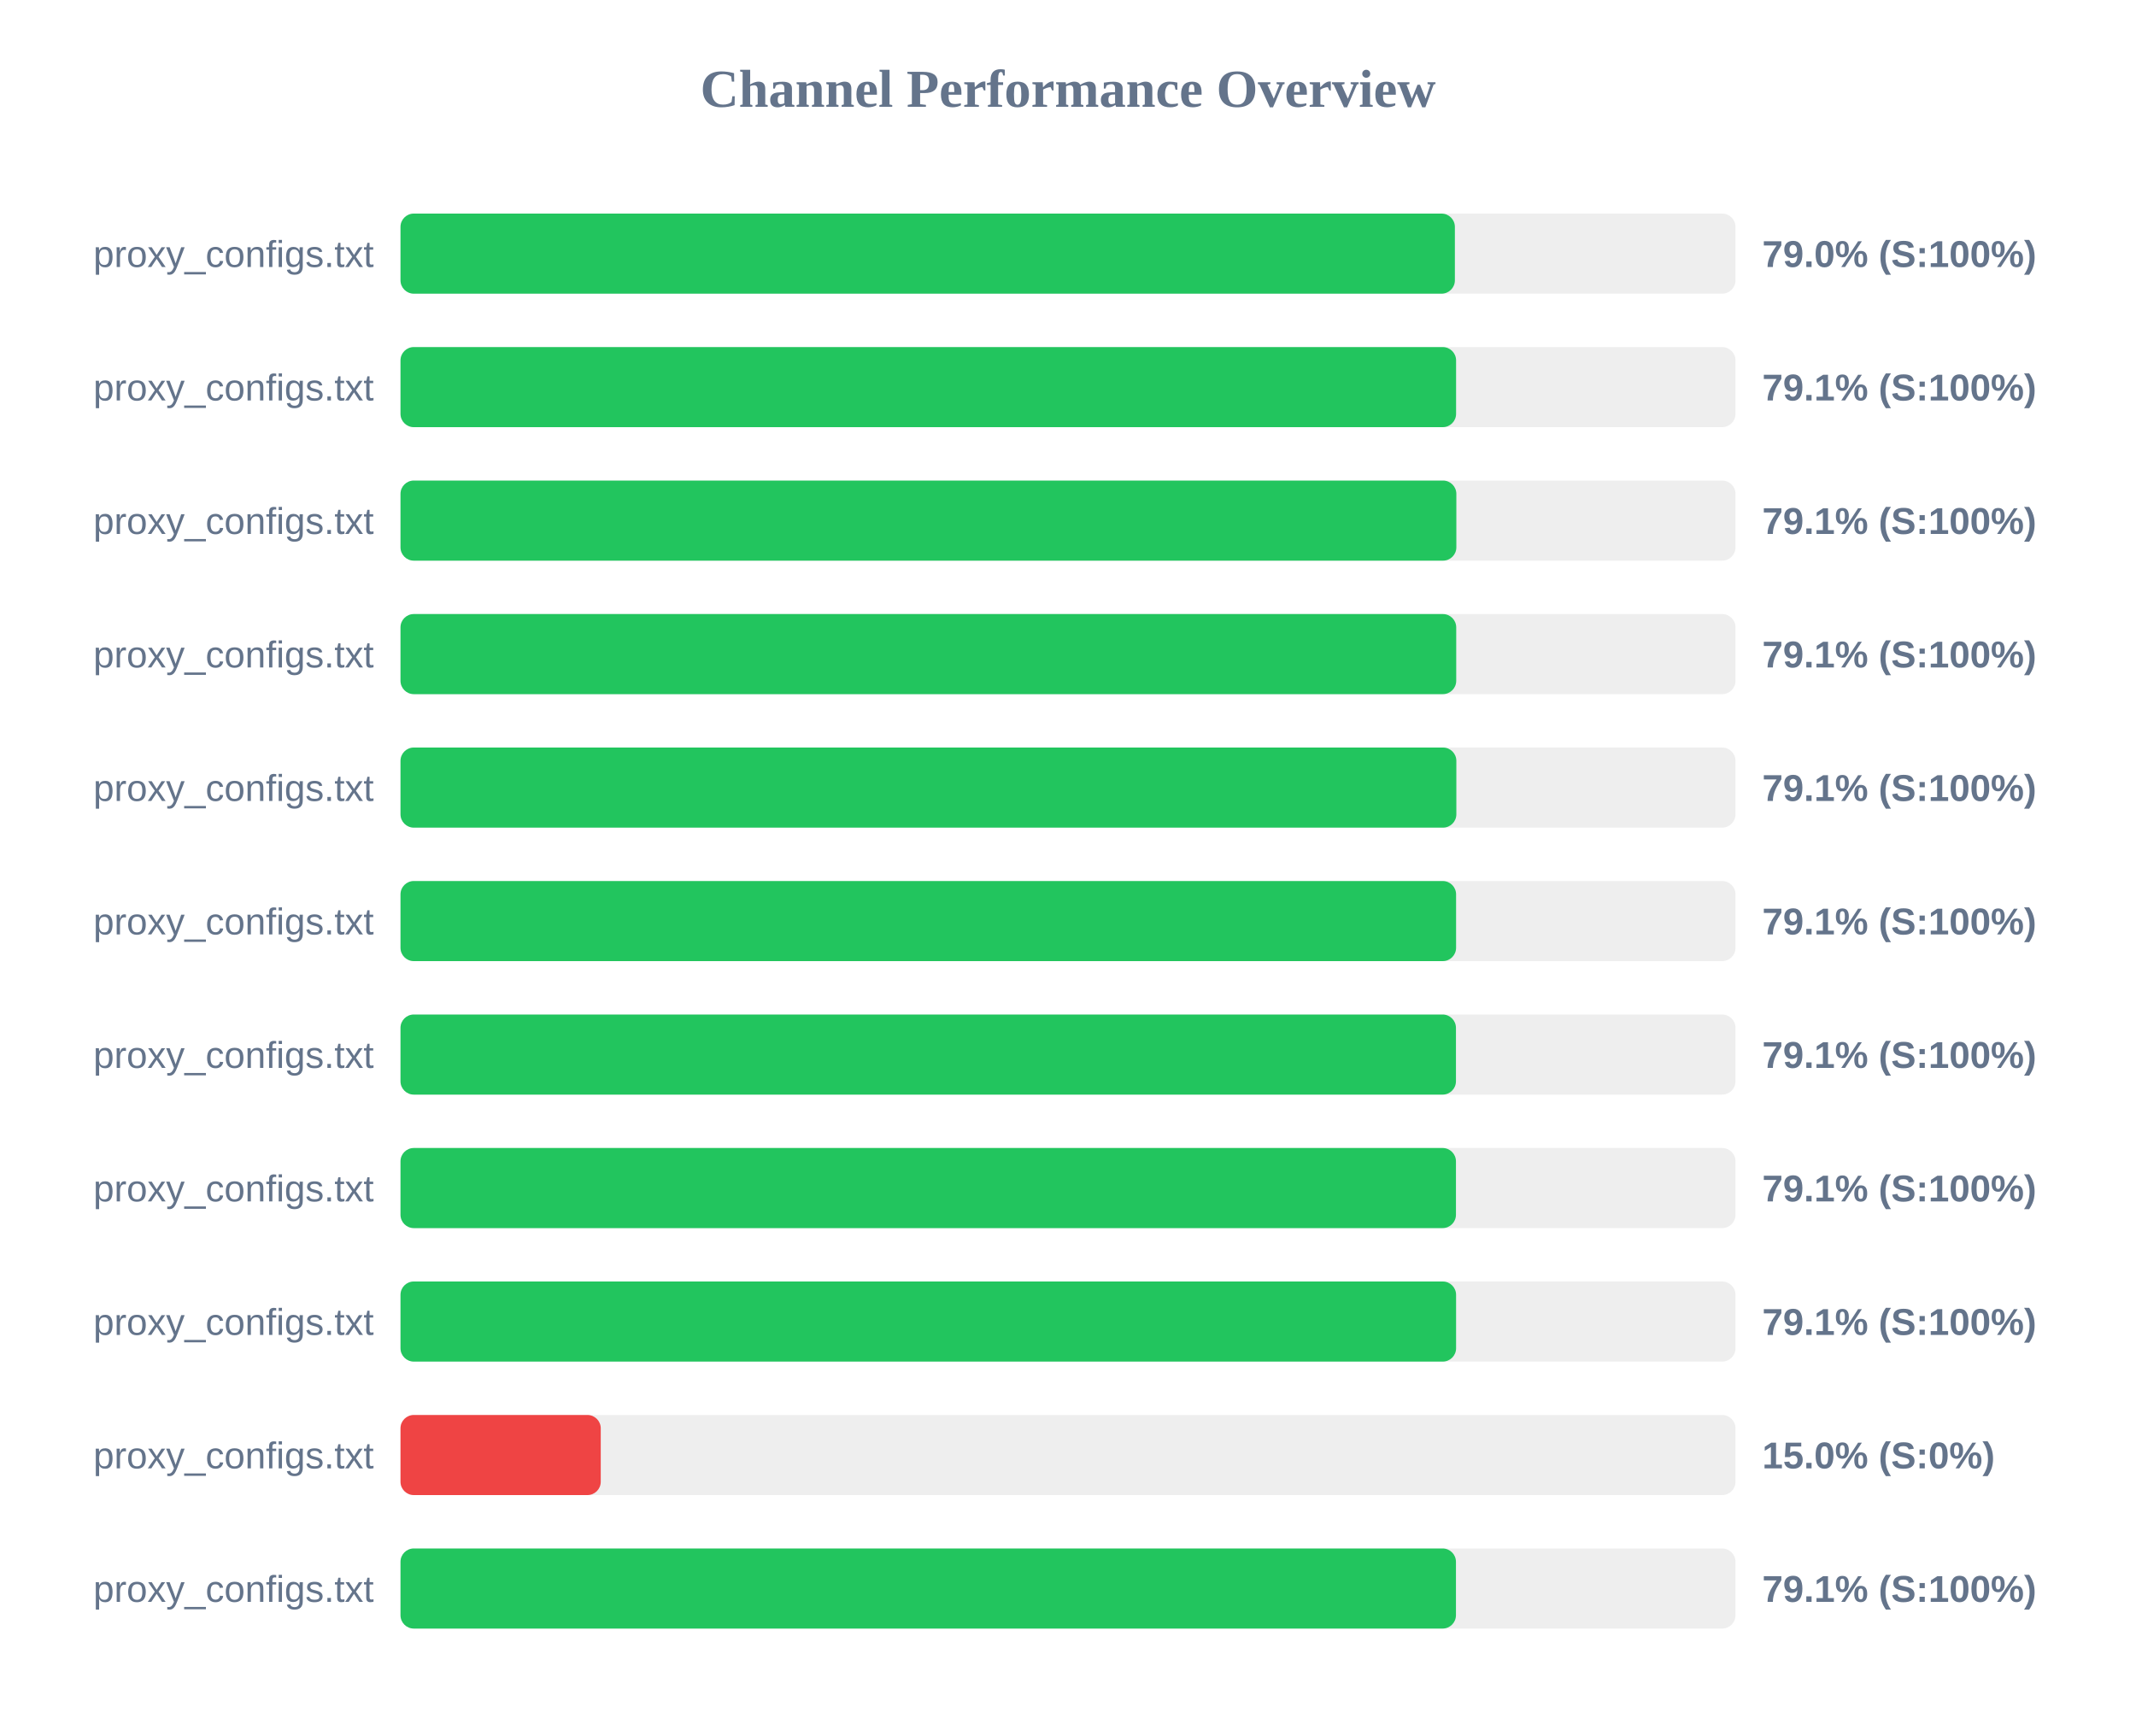
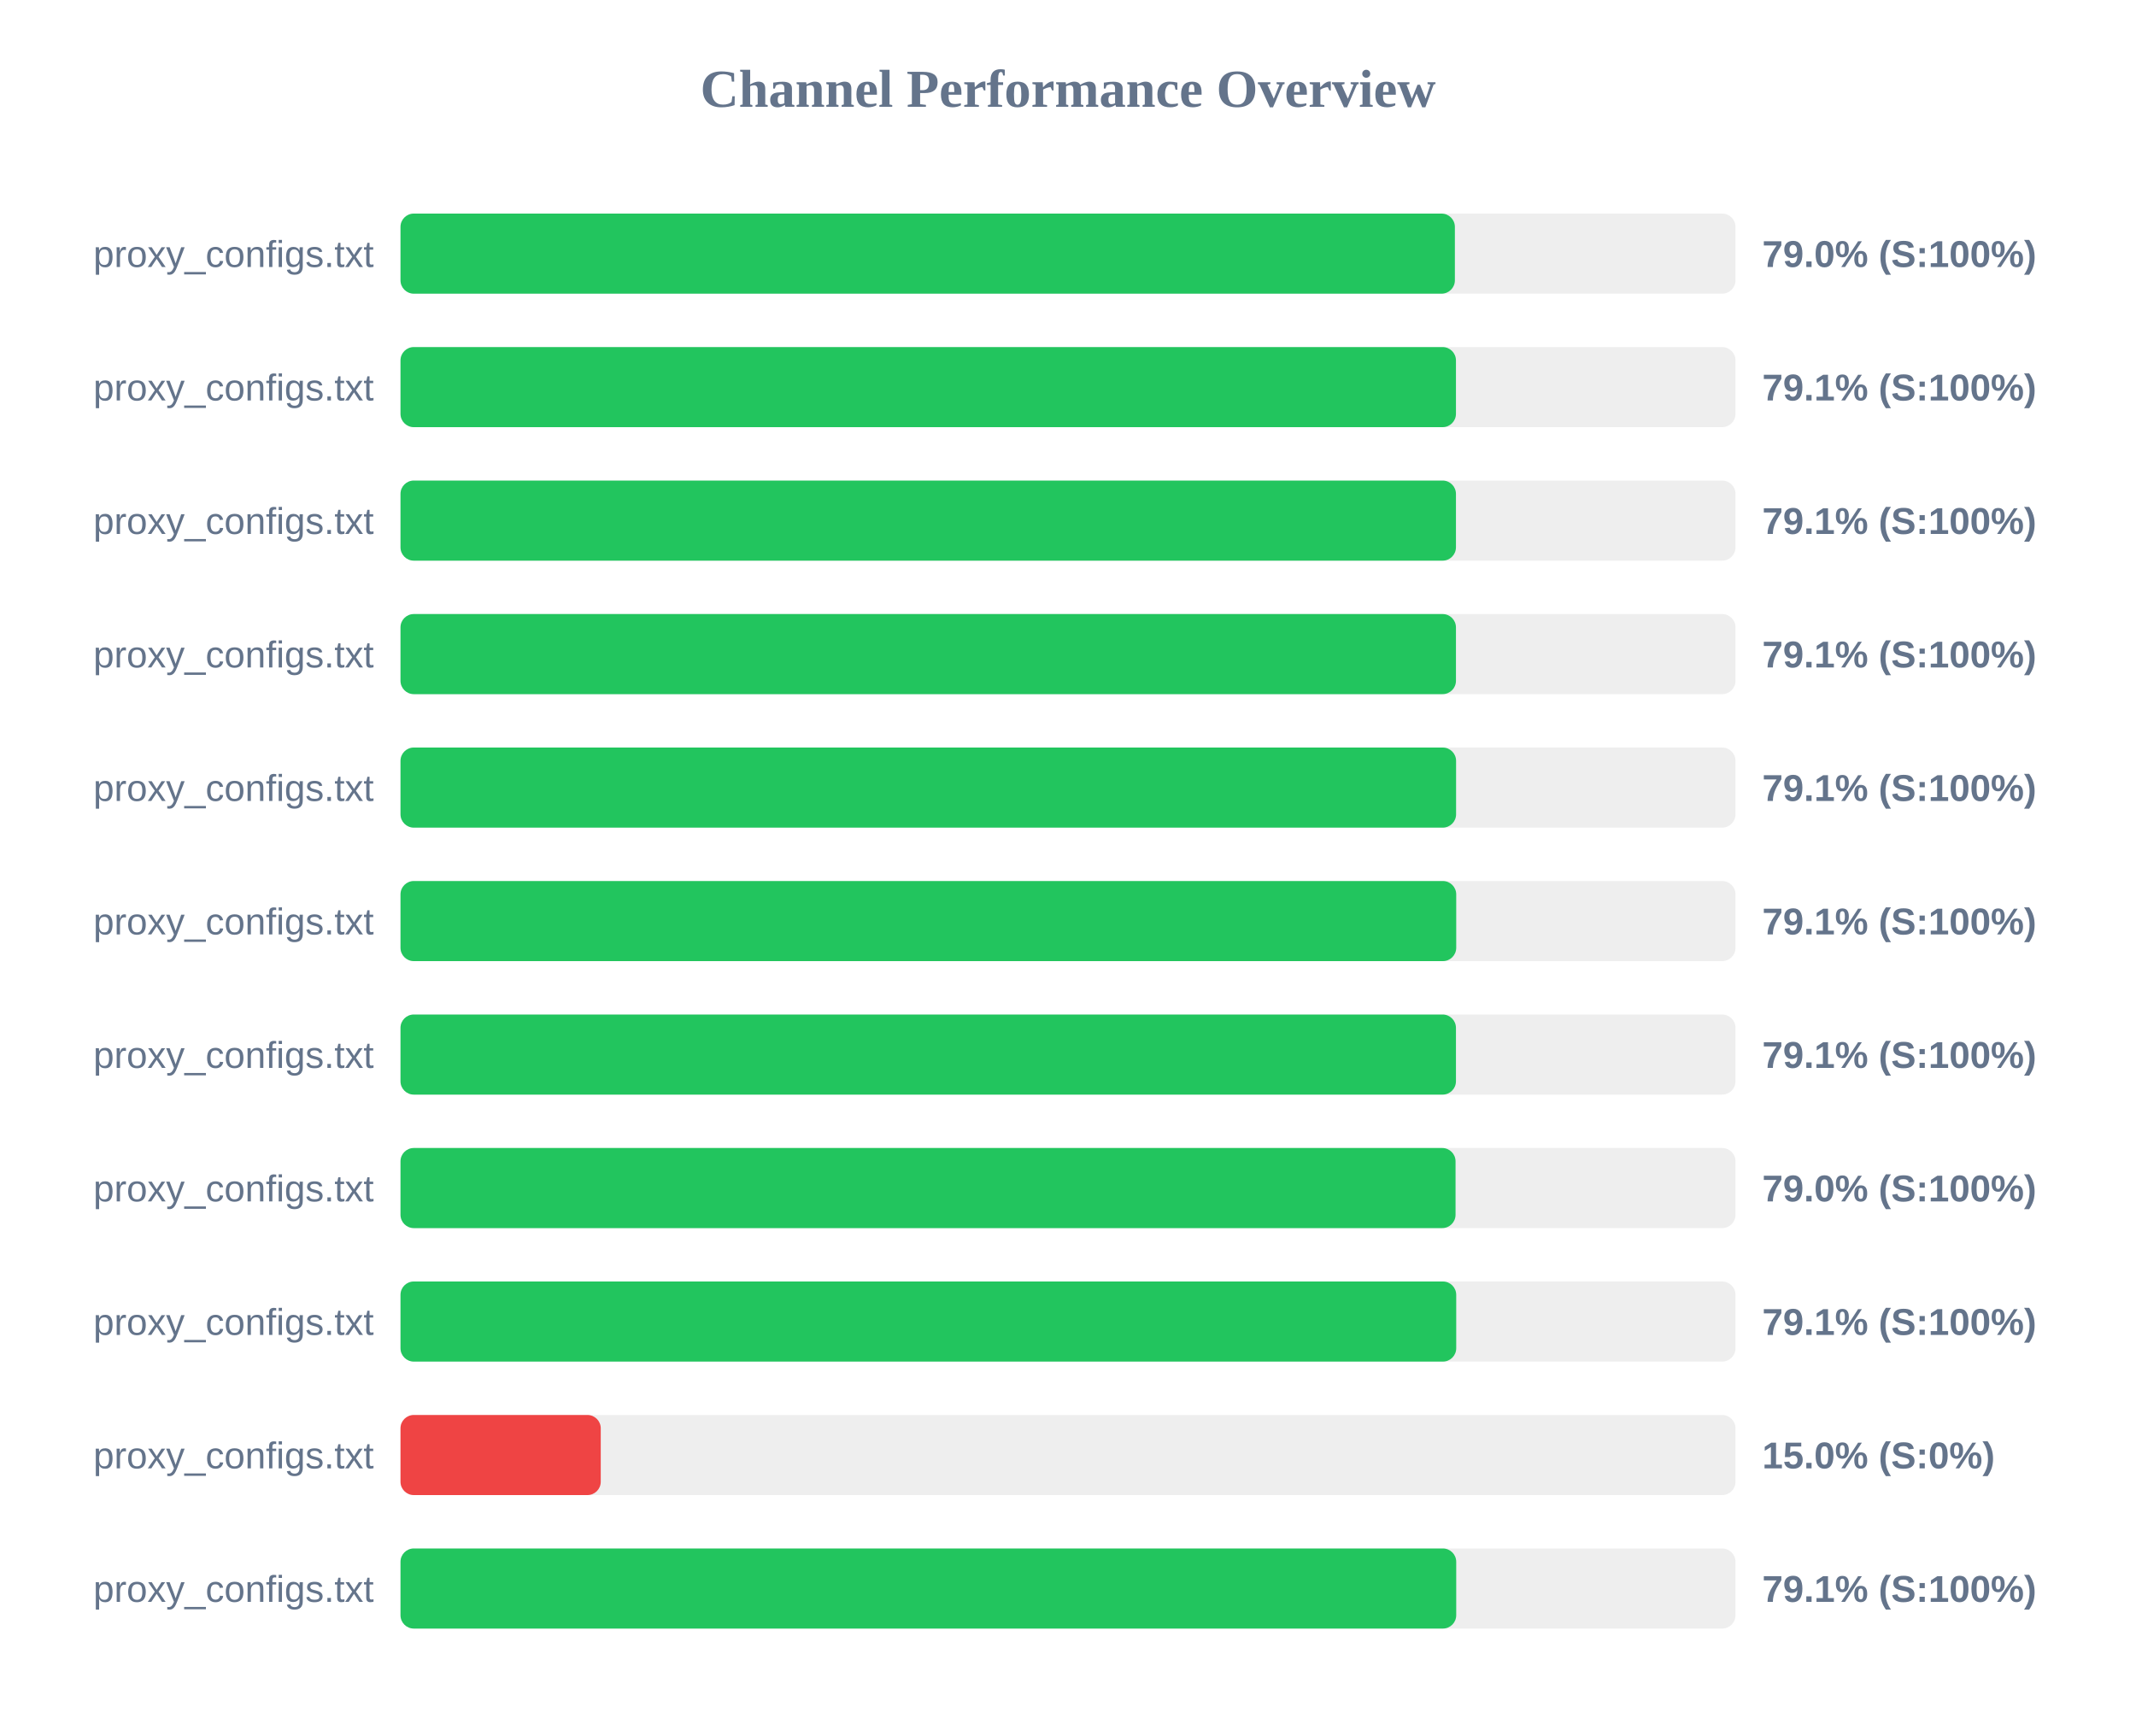
<svg xmlns="http://www.w3.org/2000/svg" width="800" height="650" version="1.1">
  <style>
        .row { font: 14px Arial; fill: #64748b; }
        .score { font: bold 14px Arial; fill: #64748b; }
    </style>
  <text x="400" y="40" text-anchor="middle" font-size="20px" font-weight="bold" fill="#64748b">Channel Performance Overview</text>
  <rect x="150" y="80" width="500" height="30" fill="#eee" rx="5" />
  <rect x="150" y="80" width="394.9" height="30" fill="#22c55e" rx="5" />
  <text x="140" y="100" text-anchor="end" class="row">proxy_configs.txt</text>
  <text x="660" y="100" text-anchor="start" class="score">79.0% (S:100%)</text>
  <rect x="150" y="130" width="500" height="30" fill="#eee" rx="5" />
-   <rect x="150" y="130" width="395.35" height="30" fill="#22c55e" rx="5" />
+   <rect x="150" y="130" width="395.3" height="30" fill="#22c55e" rx="5" />
  <text x="140" y="150" text-anchor="end" class="row">proxy_configs.txt</text>
  <text x="660" y="150" text-anchor="start" class="score">79.1% (S:100%)</text>
  <rect x="150" y="180" width="500" height="30" fill="#eee" rx="5" />
-   <rect x="150" y="180" width="395.45" height="30" fill="#22c55e" rx="5" />
+   <rect x="150" y="180" width="395.3" height="30" fill="#22c55e" rx="5" />
  <text x="140" y="200" text-anchor="end" class="row">proxy_configs.txt</text>
  <text x="660" y="200" text-anchor="start" class="score">79.1% (S:100%)</text>
  <rect x="150" y="230" width="500" height="30" fill="#eee" rx="5" />
-   <rect x="150" y="230" width="395.4" height="30" fill="#22c55e" rx="5" />
+   <rect x="150" y="230" width="395.3" height="30" fill="#22c55e" rx="5" />
  <text x="140" y="250" text-anchor="end" class="row">proxy_configs.txt</text>
  <text x="660" y="250" text-anchor="start" class="score">79.1% (S:100%)</text>
  <rect x="150" y="280" width="500" height="30" fill="#eee" rx="5" />
-   <rect x="150" y="280" width="395.45" height="30" fill="#22c55e" rx="5" />
+   <rect x="150" y="280" width="395.35" height="30" fill="#22c55e" rx="5" />
  <text x="140" y="300" text-anchor="end" class="row">proxy_configs.txt</text>
  <text x="660" y="300" text-anchor="start" class="score">79.1% (S:100%)</text>
  <rect x="150" y="330" width="500" height="30" fill="#eee" rx="5" />
-   <rect x="150" y="330" width="395.35" height="30" fill="#22c55e" rx="5" />
+   <rect x="150" y="330" width="395.4" height="30" fill="#22c55e" rx="5" />
  <text x="140" y="350" text-anchor="end" class="row">proxy_configs.txt</text>
  <text x="660" y="350" text-anchor="start" class="score">79.1% (S:100%)</text>
  <rect x="150" y="380" width="500" height="30" fill="#eee" rx="5" />
  <rect x="150" y="380" width="395.3" height="30" fill="#22c55e" rx="5" />
  <text x="140" y="400" text-anchor="end" class="row">proxy_configs.txt</text>
  <text x="660" y="400" text-anchor="start" class="score">79.1% (S:100%)</text>
  <rect x="150" y="430" width="500" height="30" fill="#eee" rx="5" />
-   <rect x="150" y="430" width="395.3" height="30" fill="#22c55e" rx="5" />
+   <rect x="150" y="430" width="395.15" height="30" fill="#22c55e" rx="5" />
  <text x="140" y="450" text-anchor="end" class="row">proxy_configs.txt</text>
-   <text x="660" y="450" text-anchor="start" class="score">79.1% (S:100%)</text>
+   <text x="660" y="450" text-anchor="start" class="score">79.0% (S:100%)</text>
  <rect x="150" y="480" width="500" height="30" fill="#eee" rx="5" />
-   <rect x="150" y="480" width="395.35" height="30" fill="#22c55e" rx="5" />
+   <rect x="150" y="480" width="395.4" height="30" fill="#22c55e" rx="5" />
  <text x="140" y="500" text-anchor="end" class="row">proxy_configs.txt</text>
  <text x="660" y="500" text-anchor="start" class="score">79.1% (S:100%)</text>
  <rect x="150" y="530" width="500" height="30" fill="#eee" rx="5" />
  <rect x="150" y="530" width="75.0" height="30" fill="#ef4444" rx="5" />
  <text x="140" y="550" text-anchor="end" class="row">proxy_configs.txt</text>
  <text x="660" y="550" text-anchor="start" class="score">15.0% (S:0%)</text>
  <rect x="150" y="580" width="500" height="30" fill="#eee" rx="5" />
-   <rect x="150" y="580" width="395.3" height="30" fill="#22c55e" rx="5" />
+   <rect x="150" y="580" width="395.4" height="30" fill="#22c55e" rx="5" />
  <text x="140" y="600" text-anchor="end" class="row">proxy_configs.txt</text>
  <text x="660" y="600" text-anchor="start" class="score">79.1% (S:100%)</text>
</svg>
